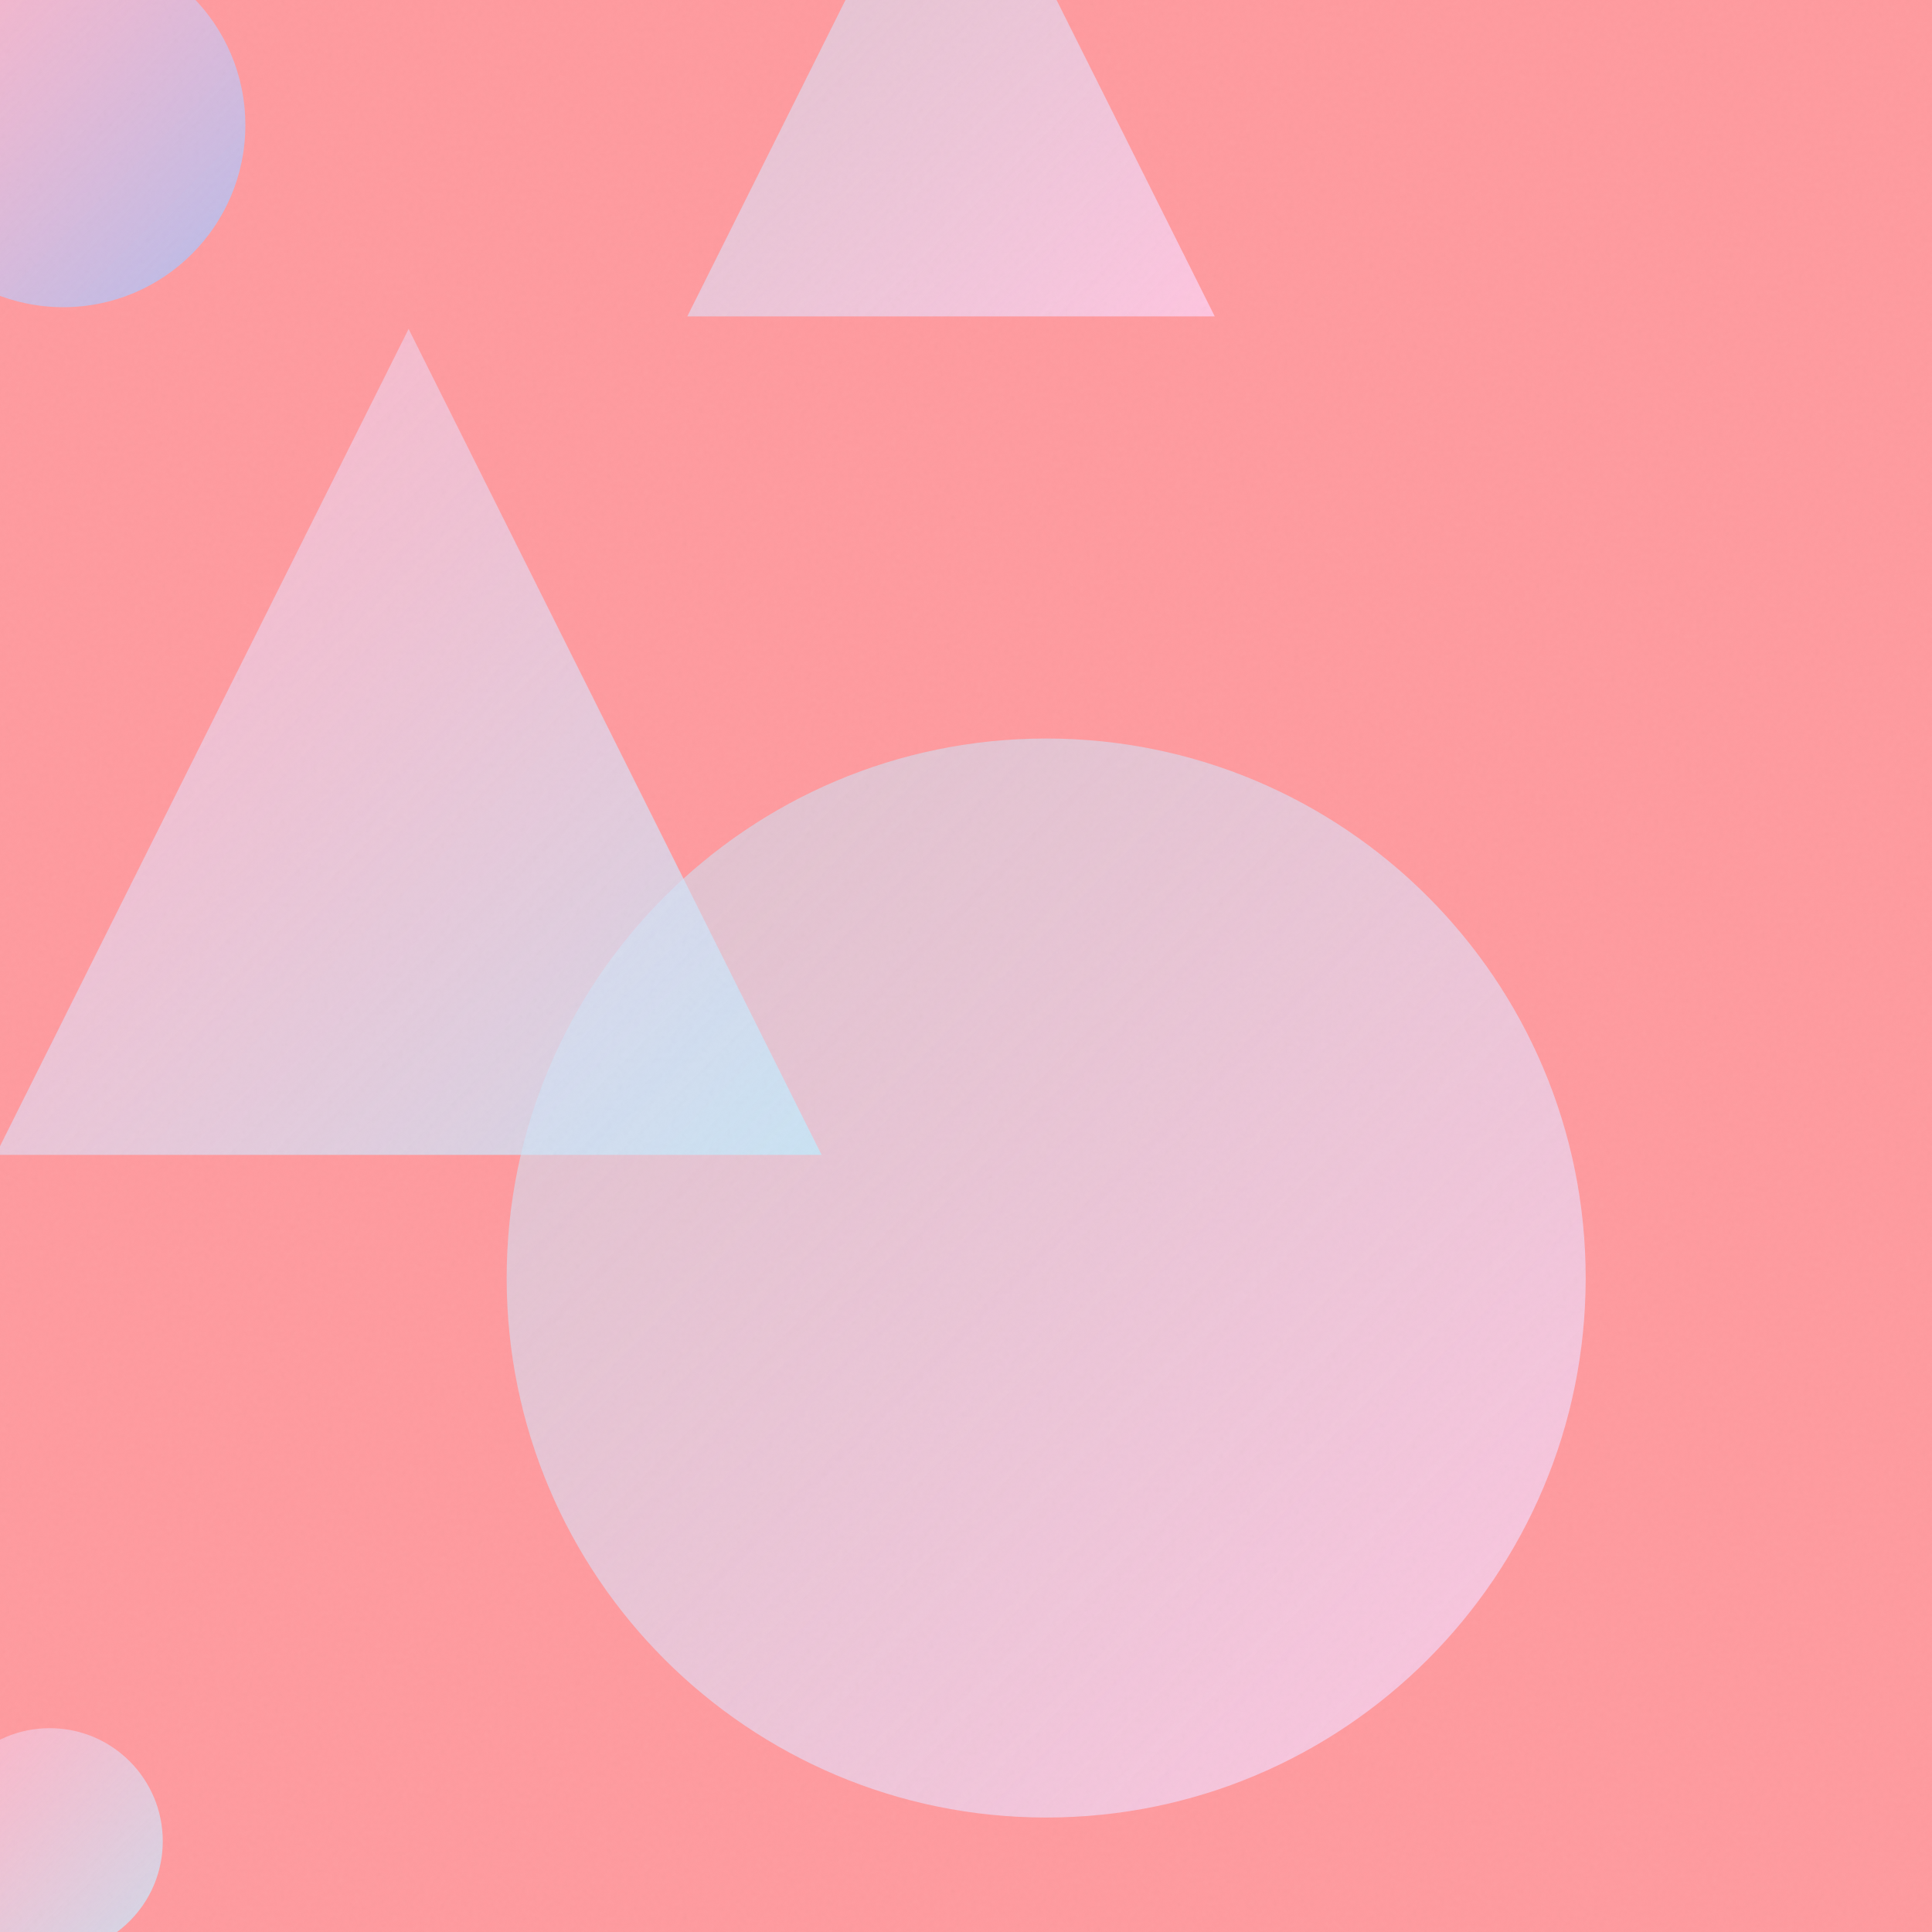
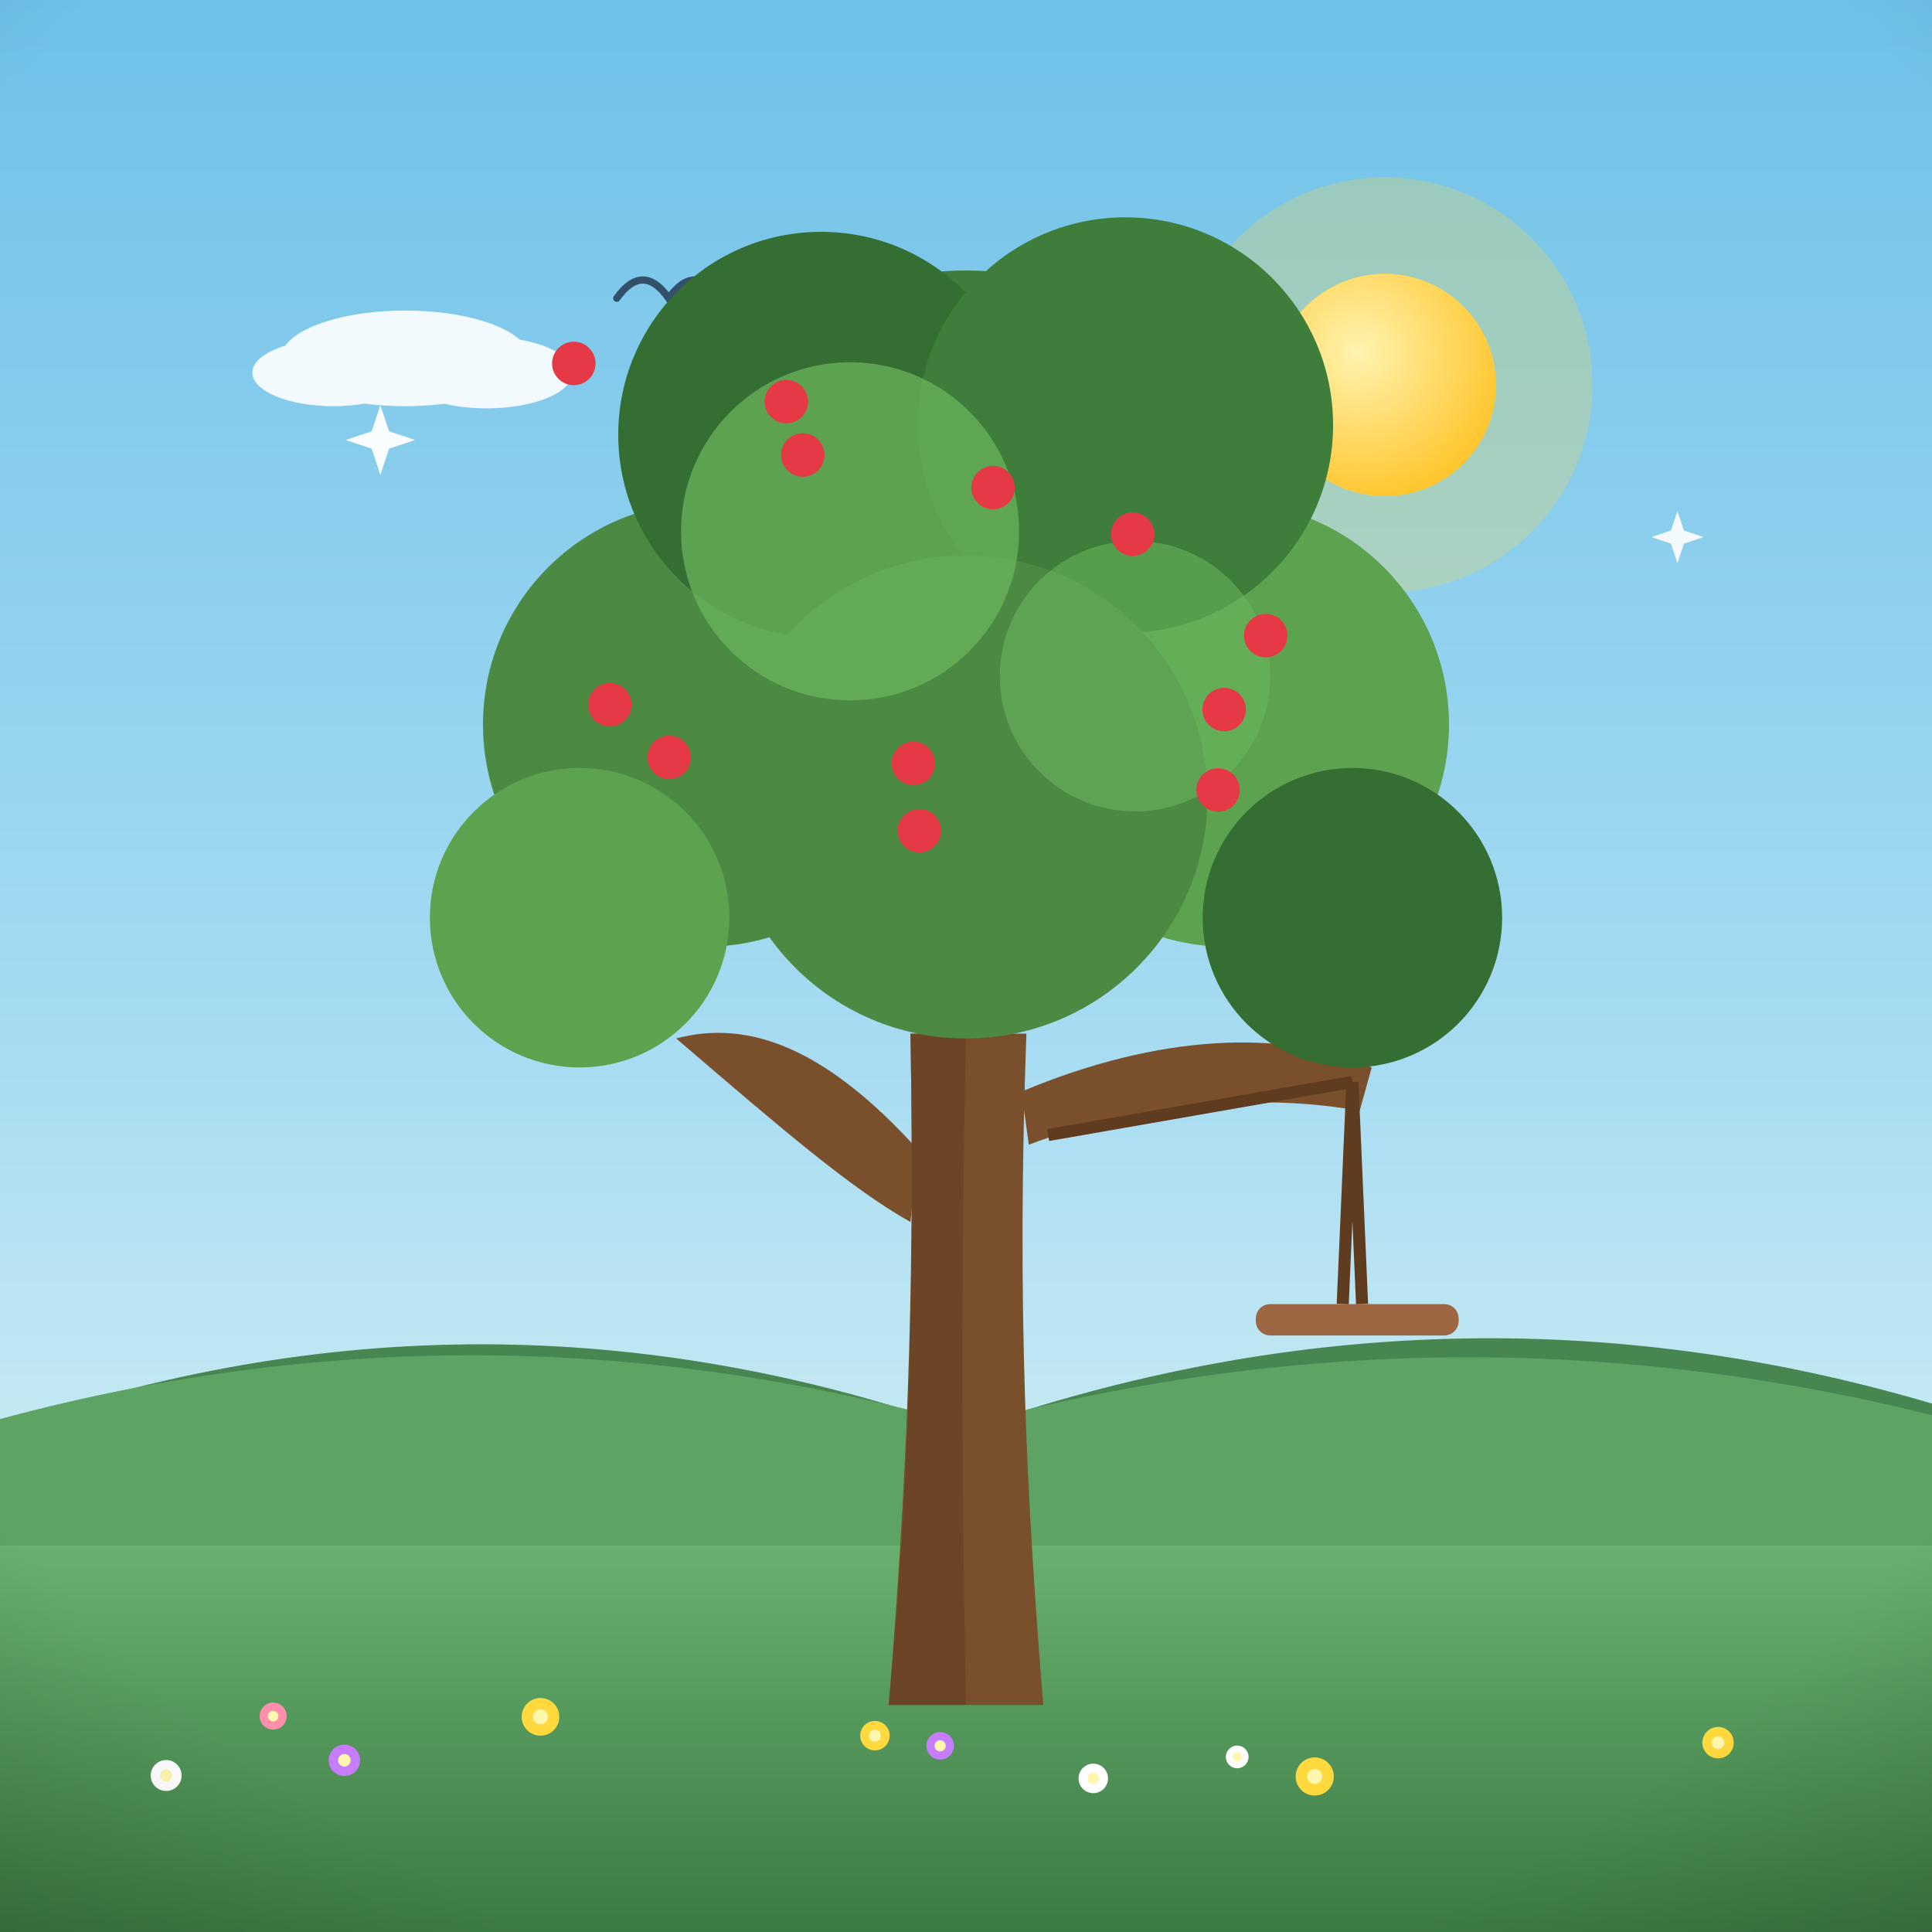
- <svg xmlns="http://www.w3.org/2000/svg" viewBox="0 0 400 400">
+ <svg xmlns="http://www.w3.org/2000/svg" viewBox="0 0 800 800">
  <defs>
-     <linearGradient id="g0" x1="-13.1" y1="357.7" x2="33.7" y2="404.6" gradientUnits="userSpaceOnUse">
-       <stop offset="0" stop-color="#FECFEF" stop-opacity="0.5" />
-       <stop offset="1" stop-color="#C2E9FB" stop-opacity="0.8" />
+     <linearGradient id="sky" x1="0" y1="0" x2="0" y2="1">
+       <stop offset="0" stop-color="#6ec1e8" />
+       <stop offset="0.55" stop-color="#a8dcf2" />
+       <stop offset="1" stop-color="#eafaf1" />
    </linearGradient>
-     <linearGradient id="g1" x1="104.9" y1="152.9" x2="328.3" y2="376.3" gradientUnits="userSpaceOnUse">
-       <stop offset="0" stop-color="#C2E9FB" stop-opacity="0.5" />
-       <stop offset="1" stop-color="#FECFEF" stop-opacity="0.8" />
+     <radialGradient id="sunG" cx="0.38" cy="0.35" r="0.9">
+       <stop offset="0" stop-color="#fff3b0" />
+       <stop offset="1" stop-color="#ffb703" />
+     </radialGradient>
+     <linearGradient id="ground" x1="0" y1="0" x2="0" y2="1">
+       <stop offset="0" stop-color="#69b06f" />
+       <stop offset="1" stop-color="#3c7a44" />
    </linearGradient>
-     <linearGradient id="g2" x1="142.3" y1="-43.7" x2="251.5" y2="65.5" gradientUnits="userSpaceOnUse">
-       <stop offset="0" stop-color="#C2E9FB" stop-opacity="0.5" />
-       <stop offset="1" stop-color="#FECFEF" stop-opacity="0.8" />
+     <linearGradient id="sea" x1="0" y1="0" x2="0" y2="1">
+       <stop offset="0" stop-color="#3d9bc4" />
+       <stop offset="1" stop-color="#1668a0" />
    </linearGradient>
-     <linearGradient id="g3" x1="-0.9" y1="68.1" x2="170.1" y2="239.1" gradientUnits="userSpaceOnUse">
-       <stop offset="0" stop-color="#FECFEF" stop-opacity="0.5" />
-       <stop offset="1" stop-color="#C2E9FB" stop-opacity="0.8" />
+     <linearGradient id="shade" x1="0" y1="0" x2="0" y2="1">
+       <stop offset="0" stop-color="#ffffff" stop-opacity="0.20" />
+       <stop offset="0.5" stop-color="#ffffff" stop-opacity="0" />
+       <stop offset="1" stop-color="#000000" stop-opacity="0.16" />
    </linearGradient>
-     <linearGradient id="g4" x1="-24.6" y1="-11.8" x2="50.7" y2="63.6" gradientUnits="userSpaceOnUse">
-       <stop offset="0" stop-color="#FECFEF" stop-opacity="0.5" />
-       <stop offset="1" stop-color="#A1C4FD" stop-opacity="0.8" />
-     </linearGradient>
-     <filter id="n">
-       <feTurbulence type="fractalNoise" baseFrequency="0.9" numOctaves="2" stitchTiles="stitch" />
-       <feColorMatrix type="saturate" values="0" />
-     </filter>
+     <radialGradient id="vig" cx="0.5" cy="0.42" r="0.85">
+       <stop offset="0.72" stop-color="#000000" stop-opacity="0" />
+       <stop offset="1" stop-color="#000000" stop-opacity="0.20" />
+     </radialGradient>
  </defs>
-   <rect width="400" height="400" fill="#FF9A9E" />
-   <circle cx="10.3" cy="381.2" r="23.4" fill="url(#g0)" />
-   <circle cx="216.6" cy="264.6" r="111.7" fill="url(#g1)" />
-   <path d="M 196.9 -43.7 L 251.5 65.5 L 142.3 65.5 Z" fill="url(#g2)" />
-   <path d="M 84.6 68.1 L 170.1 239.1 L -0.9 239.1 Z" fill="url(#g3)" />
-   <circle cx="13.1" cy="25.9" r="37.7" fill="url(#g4)" />
-   <rect width="400" height="400" filter="url(#n)" opacity="0.05" />
+   <rect width="800" height="800" fill="url(#sky)" />
+   <circle cx="573.4" cy="159.4" r="86" fill="#ffd93d" opacity="0.25" />
+   <circle cx="573.4" cy="159.4" r="46" fill="#ffd93d" />
+   <circle cx="573.4" cy="159.4" r="46" fill="url(#sunG)" />
+   <g fill="#ffffff" opacity="0.9">
+     <ellipse cx="167.8" cy="148.4" rx="51.5" ry="19.8" />
+     <ellipse cx="138.1" cy="154.3" rx="33.6" ry="13.9" />
+     <ellipse cx="201.5" cy="154.3" rx="35.6" ry="14.8" />
+   </g>
+   <g fill="#ffffff" opacity="0.75">
+     <ellipse cx="493" cy="139" rx="35" ry="13.5" />
+     <ellipse cx="472.8" cy="143.1" rx="22.9" ry="9.4" />
+     <ellipse cx="515.9" cy="143.1" rx="24.2" ry="10.1" />
+   </g>
+   <path d="M0 684 L0 591.5 Q 200 521.5 400 592.1 Q 600 522.1 800 581.2 L800 684 Z" fill="#478551" />
+   <path d="M0 730 L0 587.6 Q 200 533.6 400 590.1 Q 600 536.1 800 586 L800 730 Z" fill="#5da464" />
+   <rect y="640" width="800" height="160" fill="url(#ground)" />
+   <path d="M 415 130.3 Q 421.2 121.5 427.5 130.3 Q 433.7 121.5 440 130.3" fill="none" stroke="#33506b" stroke-width="3" stroke-linecap="round" />
+   <path d="M 255.4 123.5 Q 266.2 108.4 276.9 123.5 Q 287.7 108.4 298.4 123.5" fill="none" stroke="#33506b" stroke-width="3" stroke-linecap="round" />
+   <path d="M 350.3 252.6 Q 357.8 242.1 365.3 252.6 Q 372.8 242.1 380.3 252.6" fill="none" stroke="#33506b" stroke-width="3" stroke-linecap="round" />
+   <g transform="translate(400 0) scale(1 1) translate(-400 0)">
+     <path d="M368 706 C 375 620 379 540 377 428 L 425 428 C 421 540 425 620 432 706 Z" fill="#7a4f2c" />
+     <path d="M380 476 C 342 434 310 422 280 430 C 322 466 352 492 377 506 Z" fill="#7a4f2c" />
+     <path d="M423 452 C 480 428 532 426 568 442 L 563 460 C 520 452 468 458 426 474 Z" fill="#7a4f2c" />
+     <path d="M377 428 C 379 540 376 620 368 706 L 400 706 C 398 610 398 520 400 428 Z" fill="#5f3c20" opacity="0.55" />
+     <circle cx="400" cy="240" r="128" fill="#3e7d3a" />
+     <circle cx="292" cy="300" r="92" fill="#4c8a44" />
+     <circle cx="508" cy="300" r="92" fill="#5da24f" />
+     <circle cx="340" cy="180" r="84" fill="#356e33" />
+     <circle cx="466" cy="176" r="86" fill="#3e7d3a" />
+     <circle cx="400" cy="330" r="100" fill="#4c8a44" />
+     <circle cx="240" cy="380" r="62" fill="#5da24f" />
+     <circle cx="560" cy="380" r="62" fill="#356e33" />
+     <circle cx="352" cy="220" r="70" fill="#6cb85e" opacity="0.7" />
+     <circle cx="470" cy="280" r="56" fill="#6cb85e" opacity="0.55" />
+     <circle cx="277.1" cy="313.6" r="9" fill="#e63946" />
+     <circle cx="237.6" cy="150.5" r="9" fill="#e63946" />
+     <circle cx="411.2" cy="201.9" r="9" fill="#e63946" />
+     <circle cx="524.1" cy="263.2" r="9" fill="#e63946" />
+     <circle cx="380.7" cy="344" r="9" fill="#e63946" />
+     <circle cx="506.9" cy="293.8" r="9" fill="#e63946" />
+     <circle cx="252.5" cy="291.8" r="9" fill="#e63946" />
+     <circle cx="378.2" cy="316.1" r="9" fill="#e63946" />
+     <circle cx="504.4" cy="327.1" r="9" fill="#e63946" />
+     <circle cx="469" cy="221.2" r="9" fill="#e63946" />
+     <circle cx="332.4" cy="188.4" r="9" fill="#e63946" />
+     <circle cx="325.6" cy="166.3" r="9" fill="#e63946" />
+     <path d="M434 470 L 560 448 M560 448 L 556 540 M560 448 L 564 540" stroke="#5f3c20" stroke-width="5" />
+     <rect x="520" y="540" width="84" height="13" rx="6" fill="#9c6642" />
+     <circle cx="452.7" cy="736.4" r="6.1" fill="#ffffff" />
+     <circle cx="452.7" cy="736.4" r="2.4" fill="#fff7ae" />
+     <circle cx="711.4" cy="721.6" r="6.5" fill="#ffd93d" />
+     <circle cx="711.4" cy="721.6" r="2.6" fill="#fff7ae" />
+     <circle cx="68.8" cy="735.2" r="6.4" fill="#ffffff" />
+     <circle cx="68.8" cy="735.2" r="2.5" fill="#fff7ae" />
+     <circle cx="113.1" cy="710.6" r="5.6" fill="#ff8fab" />
+     <circle cx="113.1" cy="710.6" r="2.2" fill="#fff7ae" />
+     <circle cx="544.4" cy="735.6" r="7.9" fill="#ffd93d" />
+     <circle cx="544.4" cy="735.6" r="3.1" fill="#fff7ae" />
+     <circle cx="223.8" cy="710.9" r="7.8" fill="#ffd93d" />
+     <circle cx="223.8" cy="710.9" r="3.1" fill="#fff7ae" />
+     <circle cx="142.6" cy="728.9" r="6.5" fill="#c77dff" />
+     <circle cx="142.6" cy="728.9" r="2.6" fill="#fff7ae" />
+     <circle cx="389.3" cy="722.9" r="5.7" fill="#c77dff" />
+     <circle cx="389.3" cy="722.9" r="2.3" fill="#fff7ae" />
+     <circle cx="362.3" cy="718.7" r="6.1" fill="#ffd93d" />
+     <circle cx="362.3" cy="718.7" r="2.5" fill="#fff7ae" />
+     <circle cx="512.3" cy="727.5" r="4.7" fill="#ffffff" />
+     <circle cx="512.3" cy="727.5" r="1.9" fill="#fff7ae" />
+   </g>
+   <path d="M 157.5 167.8 L 161.1 178.6 L 171.9 182.2 L 161.1 185.8 L 157.5 196.6 L 153.9 185.8 L 143.1 182.2 L 153.9 178.6 Z" fill="#ffffff" opacity="0.95" />
+   <path d="M 694.6 211.6 L 697.3 219.7 L 705.4 222.4 L 697.3 225.1 L 694.6 233.2 L 691.9 225.1 L 683.8 222.4 L 691.9 219.7 Z" fill="#ffffff" opacity="0.9" />
+   <rect width="800" height="800" fill="url(#vig)" />
</svg>
